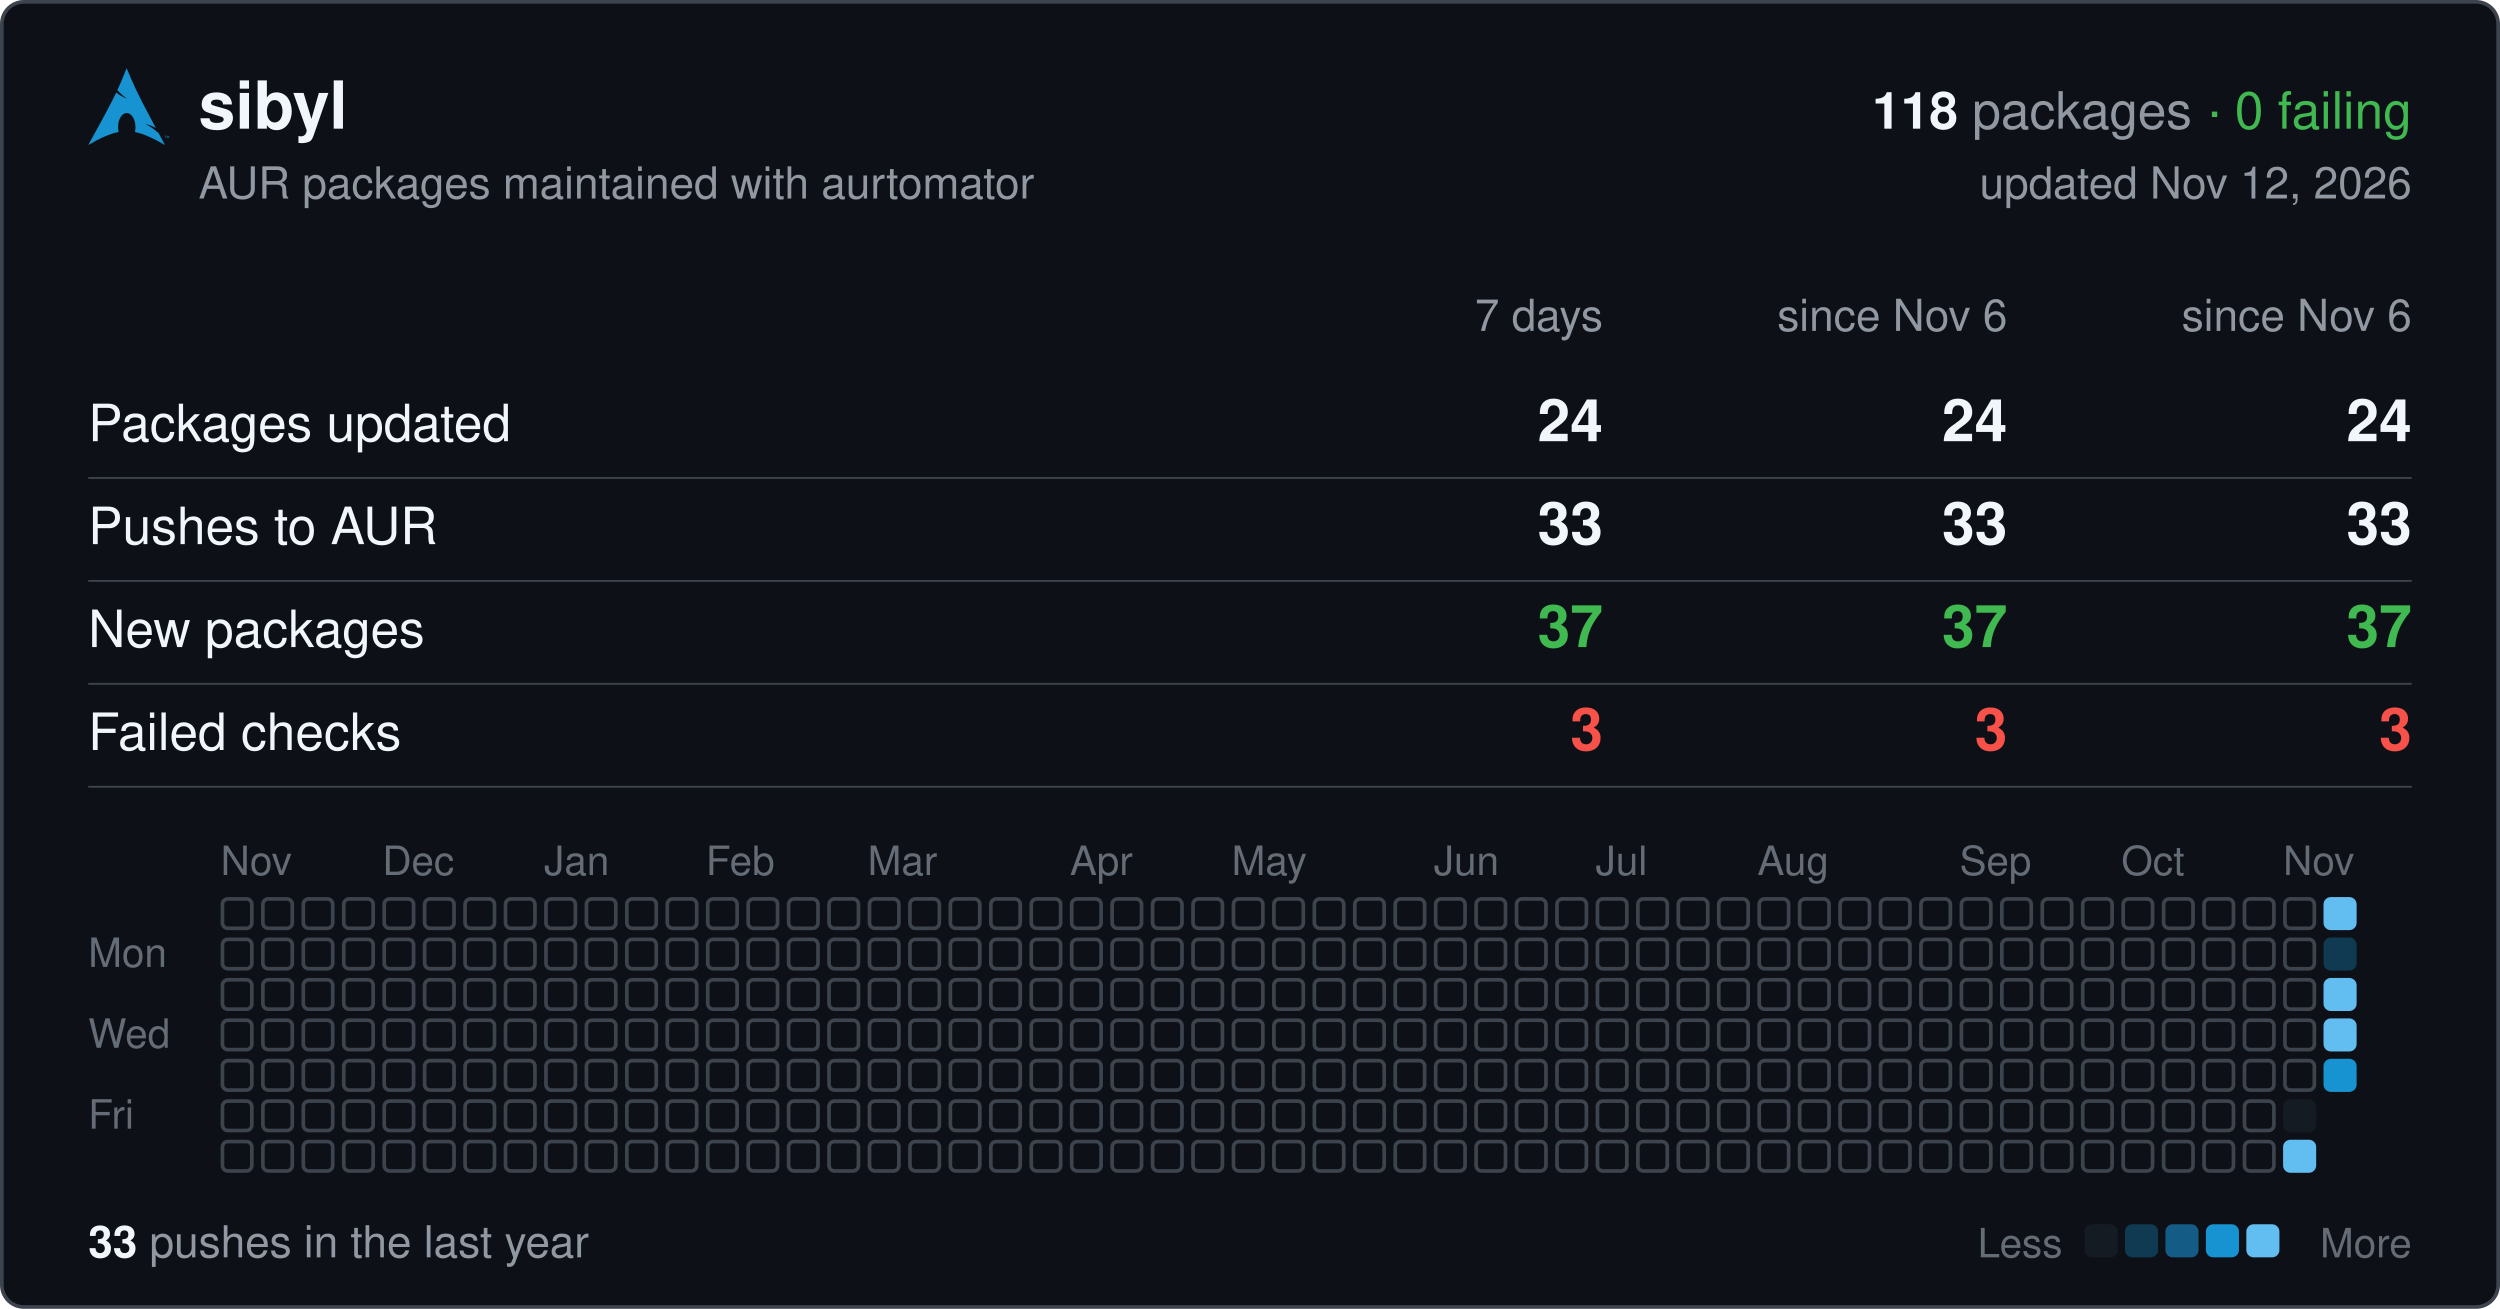
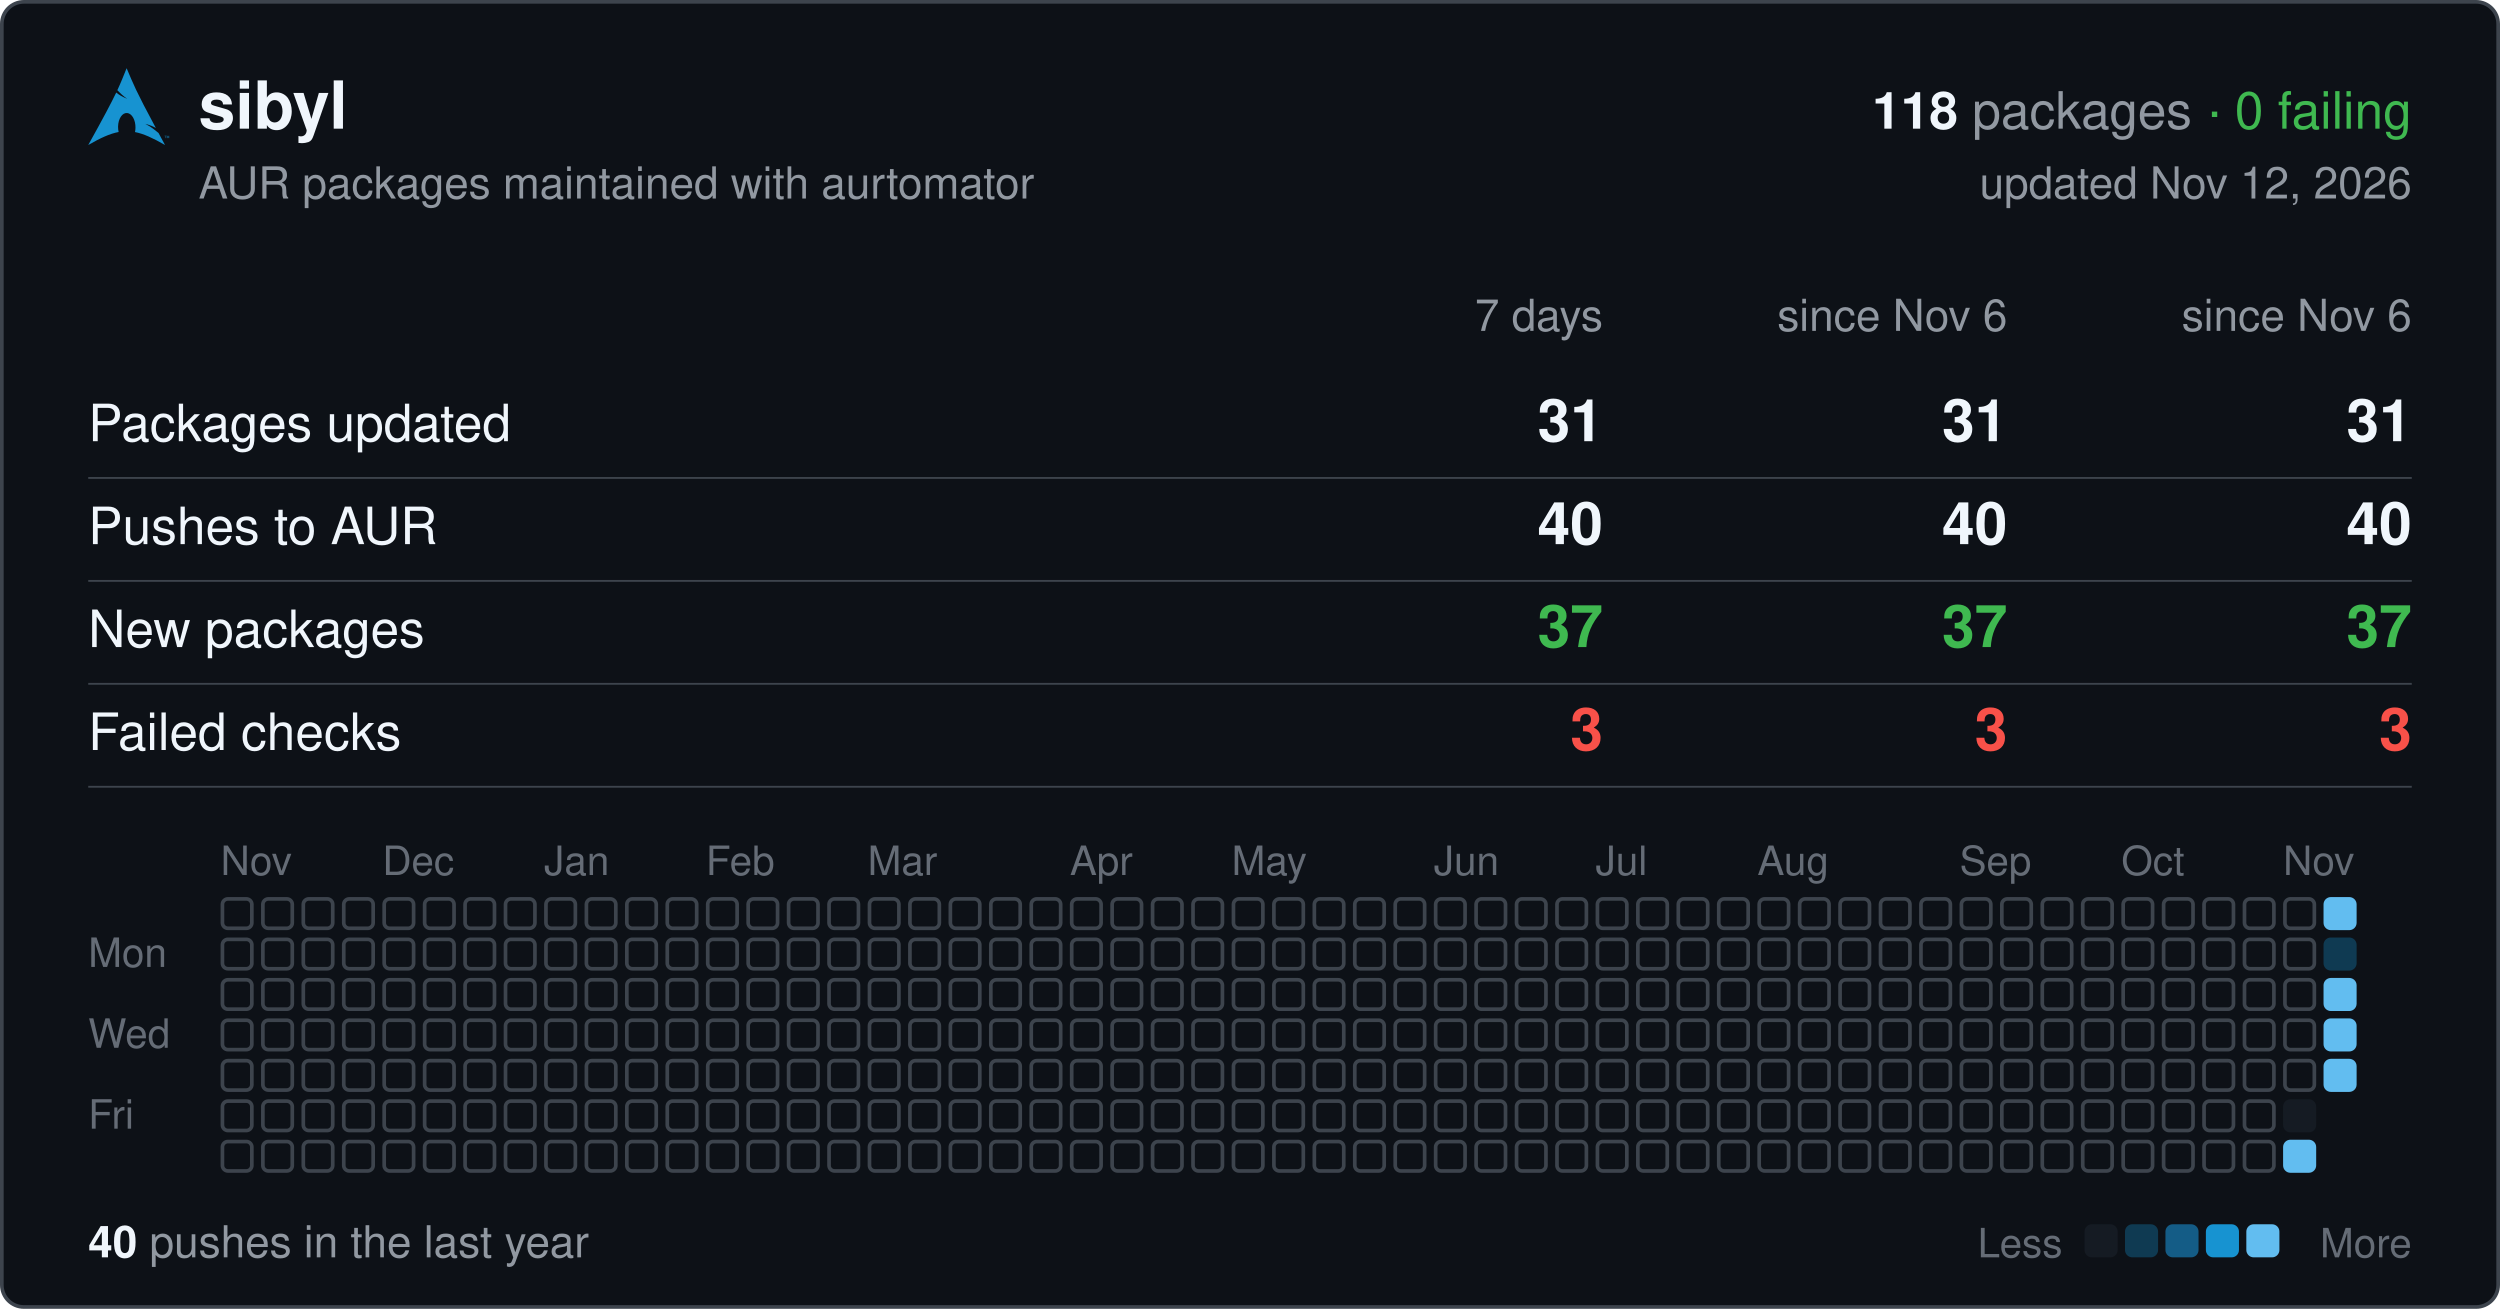
<svg xmlns="http://www.w3.org/2000/svg" width="680" height="356" viewBox="0 0 680 356" font-family="-apple-system,BlinkMacSystemFont,'Segoe UI',Helvetica,Arial,sans-serif">
  <rect x="0.5" y="0.5" width="679" height="355" rx="6" fill="#0d1117" stroke="#3d444d" />
  <svg x="24" y="18" width="22" height="22" viewBox="0 0 24 24">
    <path fill="#1793d1" d="M11.39.605C10.376 3.092 9.764 4.72 8.635 7.132c.693.734 1.543 1.589 2.923 2.554-1.484-.61-2.496-1.224-3.252-1.86C6.86 10.842 4.596 15.138 0 23.395c3.612-2.085 6.412-3.37 9.021-3.862a6.61 6.61 0 01-.171-1.547l.003-.115c.058-2.315 1.261-4.095 2.687-3.973 1.426.12 2.534 2.096 2.478 4.409a6.52 6.52 0 01-.146 1.243c2.58.505 5.352 1.787 8.914 3.844-.702-1.293-1.33-2.459-1.929-3.57-.943-.73-1.926-1.682-3.933-2.713 1.38.359 2.367.772 3.137 1.234-6.09-11.334-6.582-12.84-8.67-17.74zM22.898 21.36v-.623h-.234v-.084h.562v.084h-.234v.623h.331v-.707h.142l.167.5.034.107a2.26 2.26 0 01.038-.114l.17-.493H24v.707h-.091v-.593l-.206.593h-.084l-.205-.602v.602h-.091" />
  </svg>
  <text x="54" y="35" font-size="18" font-weight="600" fill="#f0f6fc">sibyl</text>
  <text x="656" y="35" font-size="14" text-anchor="end" fill="#9198a1">
    <tspan font-weight="600" fill="#f0f6fc">118</tspan> packages <tspan fill="#3fb950">· 0 failing</tspan>
  </text>
  <text x="54" y="54" font-size="12" fill="#9198a1">AUR packages maintained with aurtomator</text>
  <text x="656" y="54" font-size="12" text-anchor="end" fill="#9198a1">updated Nov 12, 2026</text>
  <text x="436" y="90" font-size="12" text-anchor="end" fill="#9198a1">7 days</text>
  <text x="546" y="90" font-size="12" text-anchor="end" fill="#9198a1">since Nov 6</text>
  <text x="656" y="90" font-size="12" text-anchor="end" fill="#9198a1">since Nov 6</text>
  <text x="24" y="120" font-size="14" fill="#f0f6fc">Packages updated</text>
-   <text x="436" y="120" font-size="16" font-weight="600" text-anchor="end" fill="#f0f6fc">24</text>
-   <text x="546" y="120" font-size="16" font-weight="600" text-anchor="end" fill="#f0f6fc">24</text>
-   <text x="656" y="120" font-size="16" font-weight="600" text-anchor="end" fill="#f0f6fc">24</text>
+   <text x="436" y="120" font-size="16" font-weight="600" text-anchor="end" fill="#f0f6fc">31</text>
+   <text x="546" y="120" font-size="16" font-weight="600" text-anchor="end" fill="#f0f6fc">31</text>
+   <text x="656" y="120" font-size="16" font-weight="600" text-anchor="end" fill="#f0f6fc">31</text>
  <line x1="24" x2="656" y1="130" y2="130" stroke="#3d444d" stroke-width="0.5" />
  <text x="24" y="148" font-size="14" fill="#f0f6fc">Pushes to AUR</text>
-   <text x="436" y="148" font-size="16" font-weight="600" text-anchor="end" fill="#f0f6fc">33</text>
-   <text x="546" y="148" font-size="16" font-weight="600" text-anchor="end" fill="#f0f6fc">33</text>
-   <text x="656" y="148" font-size="16" font-weight="600" text-anchor="end" fill="#f0f6fc">33</text>
+   <text x="436" y="148" font-size="16" font-weight="600" text-anchor="end" fill="#f0f6fc">40</text>
+   <text x="546" y="148" font-size="16" font-weight="600" text-anchor="end" fill="#f0f6fc">40</text>
+   <text x="656" y="148" font-size="16" font-weight="600" text-anchor="end" fill="#f0f6fc">40</text>
  <line x1="24" x2="656" y1="158" y2="158" stroke="#3d444d" stroke-width="0.5" />
  <text x="24" y="176" font-size="14" fill="#f0f6fc">New packages</text>
  <text x="436" y="176" font-size="16" font-weight="600" text-anchor="end" fill="#3fb950">37</text>
  <text x="546" y="176" font-size="16" font-weight="600" text-anchor="end" fill="#3fb950">37</text>
  <text x="656" y="176" font-size="16" font-weight="600" text-anchor="end" fill="#3fb950">37</text>
  <line x1="24" x2="656" y1="186" y2="186" stroke="#3d444d" stroke-width="0.5" />
  <text x="24" y="204" font-size="14" fill="#f0f6fc">Failed checks</text>
  <text x="436" y="204" font-size="16" font-weight="600" text-anchor="end" fill="#f85149">3</text>
  <text x="546" y="204" font-size="16" font-weight="600" text-anchor="end" fill="#f85149">3</text>
  <text x="656" y="204" font-size="16" font-weight="600" text-anchor="end" fill="#f85149">3</text>
  <line x1="24" x2="656" y1="214" y2="214" stroke="#3d444d" stroke-width="0.5" />
  <text x="60" y="238" font-size="11" fill="#656c76">Nov</text>
  <text x="104" y="238" font-size="11" fill="#656c76">Dec</text>
  <text x="148" y="238" font-size="11" fill="#656c76">Jan</text>
  <text x="192" y="238" font-size="11" fill="#656c76">Feb</text>
  <text x="236" y="238" font-size="11" fill="#656c76">Mar</text>
  <text x="291" y="238" font-size="11" fill="#656c76">Apr</text>
  <text x="335" y="238" font-size="11" fill="#656c76">May</text>
  <text x="390" y="238" font-size="11" fill="#656c76">Jun</text>
  <text x="434" y="238" font-size="11" fill="#656c76">Jul</text>
  <text x="478" y="238" font-size="11" fill="#656c76">Aug</text>
  <text x="533" y="238" font-size="11" fill="#656c76">Sep</text>
  <text x="577" y="238" font-size="11" fill="#656c76">Oct</text>
  <text x="621" y="238" font-size="11" fill="#656c76">Nov</text>
  <text x="24" y="263" font-size="11" fill="#656c76">Mon</text>
  <text x="24" y="285" font-size="11" fill="#656c76">Wed</text>
  <text x="24" y="307" font-size="11" fill="#656c76">Fri</text>
  <g fill="none" stroke="#3d444d">
    <rect x="60.5" y="244.5" width="8" height="8" rx="1.5" />
    <rect x="60.5" y="255.5" width="8" height="8" rx="1.5" />
    <rect x="60.5" y="266.5" width="8" height="8" rx="1.5" />
    <rect x="60.5" y="277.5" width="8" height="8" rx="1.5" />
    <rect x="60.5" y="288.5" width="8" height="8" rx="1.5" />
    <rect x="60.5" y="299.5" width="8" height="8" rx="1.5" />
    <rect x="60.5" y="310.5" width="8" height="8" rx="1.5" />
    <rect x="71.5" y="244.5" width="8" height="8" rx="1.5" />
    <rect x="71.5" y="255.5" width="8" height="8" rx="1.5" />
    <rect x="71.5" y="266.5" width="8" height="8" rx="1.5" />
    <rect x="71.5" y="277.5" width="8" height="8" rx="1.5" />
    <rect x="71.5" y="288.5" width="8" height="8" rx="1.5" />
    <rect x="71.5" y="299.5" width="8" height="8" rx="1.5" />
    <rect x="71.5" y="310.5" width="8" height="8" rx="1.5" />
    <rect x="82.5" y="244.5" width="8" height="8" rx="1.5" />
    <rect x="82.5" y="255.5" width="8" height="8" rx="1.5" />
    <rect x="82.5" y="266.5" width="8" height="8" rx="1.5" />
    <rect x="82.5" y="277.5" width="8" height="8" rx="1.5" />
    <rect x="82.5" y="288.5" width="8" height="8" rx="1.5" />
    <rect x="82.5" y="299.5" width="8" height="8" rx="1.5" />
    <rect x="82.5" y="310.5" width="8" height="8" rx="1.5" />
    <rect x="93.5" y="244.5" width="8" height="8" rx="1.5" />
    <rect x="93.5" y="255.5" width="8" height="8" rx="1.5" />
    <rect x="93.5" y="266.5" width="8" height="8" rx="1.5" />
    <rect x="93.5" y="277.5" width="8" height="8" rx="1.5" />
    <rect x="93.5" y="288.5" width="8" height="8" rx="1.5" />
    <rect x="93.5" y="299.5" width="8" height="8" rx="1.5" />
    <rect x="93.5" y="310.5" width="8" height="8" rx="1.5" />
    <rect x="104.5" y="244.5" width="8" height="8" rx="1.5" />
    <rect x="104.5" y="255.5" width="8" height="8" rx="1.5" />
    <rect x="104.5" y="266.5" width="8" height="8" rx="1.5" />
    <rect x="104.5" y="277.5" width="8" height="8" rx="1.5" />
    <rect x="104.5" y="288.5" width="8" height="8" rx="1.5" />
    <rect x="104.5" y="299.5" width="8" height="8" rx="1.5" />
    <rect x="104.5" y="310.5" width="8" height="8" rx="1.5" />
    <rect x="115.5" y="244.5" width="8" height="8" rx="1.5" />
    <rect x="115.5" y="255.5" width="8" height="8" rx="1.5" />
    <rect x="115.5" y="266.5" width="8" height="8" rx="1.5" />
    <rect x="115.5" y="277.5" width="8" height="8" rx="1.5" />
    <rect x="115.5" y="288.5" width="8" height="8" rx="1.5" />
    <rect x="115.5" y="299.5" width="8" height="8" rx="1.5" />
    <rect x="115.5" y="310.5" width="8" height="8" rx="1.5" />
    <rect x="126.5" y="244.5" width="8" height="8" rx="1.5" />
    <rect x="126.5" y="255.5" width="8" height="8" rx="1.5" />
    <rect x="126.5" y="266.5" width="8" height="8" rx="1.5" />
    <rect x="126.5" y="277.5" width="8" height="8" rx="1.5" />
    <rect x="126.5" y="288.5" width="8" height="8" rx="1.5" />
    <rect x="126.5" y="299.5" width="8" height="8" rx="1.5" />
    <rect x="126.5" y="310.5" width="8" height="8" rx="1.5" />
    <rect x="137.5" y="244.5" width="8" height="8" rx="1.5" />
    <rect x="137.5" y="255.5" width="8" height="8" rx="1.5" />
    <rect x="137.5" y="266.5" width="8" height="8" rx="1.5" />
    <rect x="137.5" y="277.5" width="8" height="8" rx="1.5" />
    <rect x="137.5" y="288.5" width="8" height="8" rx="1.5" />
    <rect x="137.5" y="299.5" width="8" height="8" rx="1.5" />
    <rect x="137.5" y="310.5" width="8" height="8" rx="1.5" />
    <rect x="148.5" y="244.5" width="8" height="8" rx="1.5" />
    <rect x="148.5" y="255.5" width="8" height="8" rx="1.5" />
    <rect x="148.5" y="266.5" width="8" height="8" rx="1.5" />
    <rect x="148.5" y="277.5" width="8" height="8" rx="1.5" />
    <rect x="148.5" y="288.5" width="8" height="8" rx="1.5" />
    <rect x="148.5" y="299.5" width="8" height="8" rx="1.5" />
    <rect x="148.5" y="310.5" width="8" height="8" rx="1.5" />
    <rect x="159.5" y="244.5" width="8" height="8" rx="1.5" />
    <rect x="159.5" y="255.5" width="8" height="8" rx="1.5" />
    <rect x="159.5" y="266.5" width="8" height="8" rx="1.5" />
    <rect x="159.5" y="277.5" width="8" height="8" rx="1.5" />
    <rect x="159.5" y="288.5" width="8" height="8" rx="1.5" />
    <rect x="159.5" y="299.5" width="8" height="8" rx="1.5" />
    <rect x="159.5" y="310.5" width="8" height="8" rx="1.5" />
    <rect x="170.5" y="244.5" width="8" height="8" rx="1.5" />
    <rect x="170.5" y="255.5" width="8" height="8" rx="1.5" />
    <rect x="170.5" y="266.5" width="8" height="8" rx="1.5" />
    <rect x="170.5" y="277.5" width="8" height="8" rx="1.5" />
    <rect x="170.5" y="288.5" width="8" height="8" rx="1.5" />
    <rect x="170.5" y="299.5" width="8" height="8" rx="1.5" />
    <rect x="170.5" y="310.5" width="8" height="8" rx="1.5" />
    <rect x="181.5" y="244.5" width="8" height="8" rx="1.5" />
    <rect x="181.5" y="255.5" width="8" height="8" rx="1.5" />
    <rect x="181.5" y="266.5" width="8" height="8" rx="1.5" />
    <rect x="181.5" y="277.5" width="8" height="8" rx="1.5" />
    <rect x="181.5" y="288.5" width="8" height="8" rx="1.5" />
    <rect x="181.5" y="299.5" width="8" height="8" rx="1.5" />
    <rect x="181.5" y="310.5" width="8" height="8" rx="1.5" />
    <rect x="192.5" y="244.5" width="8" height="8" rx="1.5" />
    <rect x="192.5" y="255.5" width="8" height="8" rx="1.5" />
    <rect x="192.5" y="266.5" width="8" height="8" rx="1.5" />
    <rect x="192.5" y="277.5" width="8" height="8" rx="1.5" />
    <rect x="192.5" y="288.5" width="8" height="8" rx="1.5" />
    <rect x="192.5" y="299.5" width="8" height="8" rx="1.5" />
    <rect x="192.5" y="310.5" width="8" height="8" rx="1.5" />
    <rect x="203.5" y="244.5" width="8" height="8" rx="1.5" />
    <rect x="203.5" y="255.5" width="8" height="8" rx="1.5" />
    <rect x="203.5" y="266.5" width="8" height="8" rx="1.5" />
    <rect x="203.5" y="277.5" width="8" height="8" rx="1.5" />
    <rect x="203.5" y="288.5" width="8" height="8" rx="1.5" />
    <rect x="203.5" y="299.5" width="8" height="8" rx="1.5" />
    <rect x="203.5" y="310.5" width="8" height="8" rx="1.5" />
    <rect x="214.5" y="244.5" width="8" height="8" rx="1.5" />
    <rect x="214.5" y="255.5" width="8" height="8" rx="1.5" />
    <rect x="214.5" y="266.5" width="8" height="8" rx="1.5" />
    <rect x="214.5" y="277.5" width="8" height="8" rx="1.5" />
    <rect x="214.5" y="288.5" width="8" height="8" rx="1.5" />
    <rect x="214.5" y="299.5" width="8" height="8" rx="1.5" />
    <rect x="214.5" y="310.5" width="8" height="8" rx="1.5" />
    <rect x="225.5" y="244.5" width="8" height="8" rx="1.5" />
    <rect x="225.5" y="255.5" width="8" height="8" rx="1.5" />
    <rect x="225.5" y="266.5" width="8" height="8" rx="1.5" />
    <rect x="225.5" y="277.5" width="8" height="8" rx="1.5" />
    <rect x="225.5" y="288.5" width="8" height="8" rx="1.5" />
    <rect x="225.5" y="299.5" width="8" height="8" rx="1.5" />
    <rect x="225.5" y="310.5" width="8" height="8" rx="1.5" />
    <rect x="236.5" y="244.5" width="8" height="8" rx="1.5" />
    <rect x="236.5" y="255.5" width="8" height="8" rx="1.5" />
    <rect x="236.5" y="266.5" width="8" height="8" rx="1.5" />
    <rect x="236.5" y="277.5" width="8" height="8" rx="1.5" />
    <rect x="236.5" y="288.5" width="8" height="8" rx="1.5" />
    <rect x="236.5" y="299.5" width="8" height="8" rx="1.5" />
    <rect x="236.5" y="310.5" width="8" height="8" rx="1.5" />
    <rect x="247.5" y="244.5" width="8" height="8" rx="1.5" />
    <rect x="247.5" y="255.5" width="8" height="8" rx="1.5" />
    <rect x="247.5" y="266.5" width="8" height="8" rx="1.5" />
    <rect x="247.5" y="277.5" width="8" height="8" rx="1.5" />
    <rect x="247.5" y="288.5" width="8" height="8" rx="1.5" />
    <rect x="247.5" y="299.5" width="8" height="8" rx="1.5" />
    <rect x="247.5" y="310.5" width="8" height="8" rx="1.5" />
    <rect x="258.5" y="244.5" width="8" height="8" rx="1.5" />
    <rect x="258.5" y="255.5" width="8" height="8" rx="1.5" />
    <rect x="258.5" y="266.5" width="8" height="8" rx="1.5" />
    <rect x="258.5" y="277.5" width="8" height="8" rx="1.5" />
    <rect x="258.5" y="288.5" width="8" height="8" rx="1.5" />
    <rect x="258.5" y="299.5" width="8" height="8" rx="1.5" />
    <rect x="258.5" y="310.5" width="8" height="8" rx="1.5" />
    <rect x="269.5" y="244.5" width="8" height="8" rx="1.5" />
    <rect x="269.5" y="255.5" width="8" height="8" rx="1.5" />
    <rect x="269.5" y="266.5" width="8" height="8" rx="1.5" />
    <rect x="269.5" y="277.5" width="8" height="8" rx="1.5" />
    <rect x="269.5" y="288.5" width="8" height="8" rx="1.5" />
    <rect x="269.5" y="299.5" width="8" height="8" rx="1.5" />
    <rect x="269.5" y="310.5" width="8" height="8" rx="1.5" />
    <rect x="280.5" y="244.5" width="8" height="8" rx="1.5" />
    <rect x="280.5" y="255.5" width="8" height="8" rx="1.5" />
    <rect x="280.5" y="266.5" width="8" height="8" rx="1.5" />
    <rect x="280.5" y="277.5" width="8" height="8" rx="1.5" />
    <rect x="280.5" y="288.5" width="8" height="8" rx="1.5" />
    <rect x="280.5" y="299.5" width="8" height="8" rx="1.5" />
    <rect x="280.5" y="310.5" width="8" height="8" rx="1.5" />
    <rect x="291.5" y="244.5" width="8" height="8" rx="1.5" />
    <rect x="291.5" y="255.5" width="8" height="8" rx="1.5" />
    <rect x="291.5" y="266.5" width="8" height="8" rx="1.5" />
    <rect x="291.5" y="277.5" width="8" height="8" rx="1.5" />
    <rect x="291.5" y="288.5" width="8" height="8" rx="1.5" />
    <rect x="291.5" y="299.5" width="8" height="8" rx="1.5" />
    <rect x="291.5" y="310.5" width="8" height="8" rx="1.5" />
    <rect x="302.5" y="244.5" width="8" height="8" rx="1.5" />
    <rect x="302.5" y="255.5" width="8" height="8" rx="1.5" />
    <rect x="302.5" y="266.5" width="8" height="8" rx="1.5" />
    <rect x="302.5" y="277.5" width="8" height="8" rx="1.5" />
    <rect x="302.5" y="288.5" width="8" height="8" rx="1.5" />
    <rect x="302.5" y="299.5" width="8" height="8" rx="1.5" />
    <rect x="302.5" y="310.5" width="8" height="8" rx="1.5" />
    <rect x="313.5" y="244.5" width="8" height="8" rx="1.5" />
    <rect x="313.5" y="255.5" width="8" height="8" rx="1.5" />
    <rect x="313.5" y="266.5" width="8" height="8" rx="1.5" />
    <rect x="313.5" y="277.5" width="8" height="8" rx="1.5" />
    <rect x="313.5" y="288.5" width="8" height="8" rx="1.5" />
    <rect x="313.5" y="299.5" width="8" height="8" rx="1.5" />
    <rect x="313.5" y="310.5" width="8" height="8" rx="1.5" />
    <rect x="324.5" y="244.5" width="8" height="8" rx="1.5" />
    <rect x="324.5" y="255.5" width="8" height="8" rx="1.5" />
    <rect x="324.5" y="266.5" width="8" height="8" rx="1.5" />
    <rect x="324.5" y="277.5" width="8" height="8" rx="1.5" />
    <rect x="324.5" y="288.5" width="8" height="8" rx="1.5" />
    <rect x="324.5" y="299.5" width="8" height="8" rx="1.5" />
    <rect x="324.5" y="310.5" width="8" height="8" rx="1.5" />
    <rect x="335.5" y="244.5" width="8" height="8" rx="1.5" />
    <rect x="335.5" y="255.5" width="8" height="8" rx="1.5" />
    <rect x="335.5" y="266.5" width="8" height="8" rx="1.5" />
    <rect x="335.5" y="277.5" width="8" height="8" rx="1.5" />
    <rect x="335.5" y="288.5" width="8" height="8" rx="1.5" />
    <rect x="335.5" y="299.5" width="8" height="8" rx="1.5" />
    <rect x="335.5" y="310.5" width="8" height="8" rx="1.5" />
    <rect x="346.5" y="244.5" width="8" height="8" rx="1.5" />
    <rect x="346.5" y="255.5" width="8" height="8" rx="1.5" />
    <rect x="346.5" y="266.5" width="8" height="8" rx="1.5" />
    <rect x="346.5" y="277.5" width="8" height="8" rx="1.5" />
    <rect x="346.5" y="288.5" width="8" height="8" rx="1.5" />
    <rect x="346.5" y="299.5" width="8" height="8" rx="1.5" />
    <rect x="346.5" y="310.5" width="8" height="8" rx="1.5" />
    <rect x="357.5" y="244.5" width="8" height="8" rx="1.5" />
    <rect x="357.5" y="255.5" width="8" height="8" rx="1.5" />
    <rect x="357.5" y="266.5" width="8" height="8" rx="1.5" />
    <rect x="357.5" y="277.5" width="8" height="8" rx="1.5" />
    <rect x="357.5" y="288.5" width="8" height="8" rx="1.5" />
    <rect x="357.5" y="299.5" width="8" height="8" rx="1.5" />
    <rect x="357.5" y="310.5" width="8" height="8" rx="1.5" />
    <rect x="368.5" y="244.5" width="8" height="8" rx="1.5" />
    <rect x="368.5" y="255.5" width="8" height="8" rx="1.5" />
    <rect x="368.5" y="266.5" width="8" height="8" rx="1.5" />
    <rect x="368.5" y="277.5" width="8" height="8" rx="1.5" />
    <rect x="368.5" y="288.5" width="8" height="8" rx="1.5" />
    <rect x="368.5" y="299.5" width="8" height="8" rx="1.5" />
    <rect x="368.5" y="310.5" width="8" height="8" rx="1.5" />
    <rect x="379.5" y="244.5" width="8" height="8" rx="1.5" />
    <rect x="379.5" y="255.5" width="8" height="8" rx="1.5" />
    <rect x="379.5" y="266.5" width="8" height="8" rx="1.5" />
    <rect x="379.5" y="277.5" width="8" height="8" rx="1.5" />
    <rect x="379.5" y="288.5" width="8" height="8" rx="1.5" />
    <rect x="379.5" y="299.5" width="8" height="8" rx="1.5" />
    <rect x="379.5" y="310.5" width="8" height="8" rx="1.5" />
    <rect x="390.5" y="244.5" width="8" height="8" rx="1.5" />
    <rect x="390.5" y="255.5" width="8" height="8" rx="1.5" />
    <rect x="390.5" y="266.5" width="8" height="8" rx="1.5" />
    <rect x="390.5" y="277.5" width="8" height="8" rx="1.5" />
    <rect x="390.5" y="288.5" width="8" height="8" rx="1.5" />
    <rect x="390.5" y="299.5" width="8" height="8" rx="1.5" />
    <rect x="390.5" y="310.5" width="8" height="8" rx="1.5" />
    <rect x="401.5" y="244.5" width="8" height="8" rx="1.5" />
    <rect x="401.5" y="255.5" width="8" height="8" rx="1.5" />
    <rect x="401.5" y="266.5" width="8" height="8" rx="1.5" />
    <rect x="401.5" y="277.5" width="8" height="8" rx="1.5" />
    <rect x="401.5" y="288.5" width="8" height="8" rx="1.5" />
    <rect x="401.5" y="299.5" width="8" height="8" rx="1.5" />
    <rect x="401.5" y="310.5" width="8" height="8" rx="1.5" />
    <rect x="412.5" y="244.5" width="8" height="8" rx="1.5" />
    <rect x="412.5" y="255.5" width="8" height="8" rx="1.5" />
    <rect x="412.5" y="266.5" width="8" height="8" rx="1.5" />
    <rect x="412.5" y="277.5" width="8" height="8" rx="1.5" />
    <rect x="412.5" y="288.5" width="8" height="8" rx="1.5" />
    <rect x="412.5" y="299.5" width="8" height="8" rx="1.5" />
    <rect x="412.5" y="310.5" width="8" height="8" rx="1.5" />
    <rect x="423.5" y="244.5" width="8" height="8" rx="1.5" />
    <rect x="423.5" y="255.5" width="8" height="8" rx="1.5" />
    <rect x="423.5" y="266.5" width="8" height="8" rx="1.5" />
    <rect x="423.5" y="277.5" width="8" height="8" rx="1.5" />
    <rect x="423.5" y="288.5" width="8" height="8" rx="1.5" />
    <rect x="423.5" y="299.5" width="8" height="8" rx="1.5" />
    <rect x="423.5" y="310.5" width="8" height="8" rx="1.5" />
    <rect x="434.5" y="244.5" width="8" height="8" rx="1.5" />
    <rect x="434.5" y="255.5" width="8" height="8" rx="1.5" />
    <rect x="434.5" y="266.5" width="8" height="8" rx="1.5" />
    <rect x="434.5" y="277.5" width="8" height="8" rx="1.5" />
    <rect x="434.5" y="288.5" width="8" height="8" rx="1.5" />
    <rect x="434.5" y="299.5" width="8" height="8" rx="1.5" />
    <rect x="434.5" y="310.5" width="8" height="8" rx="1.5" />
    <rect x="445.5" y="244.5" width="8" height="8" rx="1.5" />
    <rect x="445.5" y="255.5" width="8" height="8" rx="1.5" />
    <rect x="445.5" y="266.5" width="8" height="8" rx="1.5" />
    <rect x="445.5" y="277.5" width="8" height="8" rx="1.5" />
    <rect x="445.5" y="288.5" width="8" height="8" rx="1.5" />
    <rect x="445.5" y="299.5" width="8" height="8" rx="1.5" />
    <rect x="445.5" y="310.5" width="8" height="8" rx="1.5" />
    <rect x="456.5" y="244.5" width="8" height="8" rx="1.5" />
    <rect x="456.5" y="255.5" width="8" height="8" rx="1.5" />
    <rect x="456.5" y="266.5" width="8" height="8" rx="1.5" />
    <rect x="456.5" y="277.5" width="8" height="8" rx="1.5" />
    <rect x="456.5" y="288.5" width="8" height="8" rx="1.5" />
    <rect x="456.5" y="299.5" width="8" height="8" rx="1.5" />
    <rect x="456.5" y="310.5" width="8" height="8" rx="1.5" />
    <rect x="467.5" y="244.5" width="8" height="8" rx="1.5" />
    <rect x="467.5" y="255.5" width="8" height="8" rx="1.5" />
    <rect x="467.5" y="266.5" width="8" height="8" rx="1.5" />
    <rect x="467.5" y="277.5" width="8" height="8" rx="1.5" />
    <rect x="467.5" y="288.5" width="8" height="8" rx="1.5" />
    <rect x="467.5" y="299.5" width="8" height="8" rx="1.5" />
    <rect x="467.5" y="310.5" width="8" height="8" rx="1.5" />
    <rect x="478.5" y="244.5" width="8" height="8" rx="1.5" />
    <rect x="478.5" y="255.5" width="8" height="8" rx="1.5" />
    <rect x="478.5" y="266.5" width="8" height="8" rx="1.5" />
    <rect x="478.5" y="277.5" width="8" height="8" rx="1.5" />
    <rect x="478.5" y="288.5" width="8" height="8" rx="1.5" />
    <rect x="478.5" y="299.5" width="8" height="8" rx="1.5" />
    <rect x="478.5" y="310.5" width="8" height="8" rx="1.5" />
    <rect x="489.5" y="244.5" width="8" height="8" rx="1.5" />
    <rect x="489.5" y="255.5" width="8" height="8" rx="1.5" />
    <rect x="489.5" y="266.5" width="8" height="8" rx="1.5" />
    <rect x="489.5" y="277.5" width="8" height="8" rx="1.5" />
    <rect x="489.5" y="288.5" width="8" height="8" rx="1.5" />
    <rect x="489.5" y="299.5" width="8" height="8" rx="1.5" />
    <rect x="489.5" y="310.5" width="8" height="8" rx="1.5" />
    <rect x="500.5" y="244.5" width="8" height="8" rx="1.5" />
    <rect x="500.5" y="255.5" width="8" height="8" rx="1.5" />
    <rect x="500.5" y="266.5" width="8" height="8" rx="1.5" />
    <rect x="500.5" y="277.5" width="8" height="8" rx="1.5" />
    <rect x="500.5" y="288.5" width="8" height="8" rx="1.5" />
    <rect x="500.5" y="299.5" width="8" height="8" rx="1.5" />
    <rect x="500.5" y="310.5" width="8" height="8" rx="1.5" />
    <rect x="511.5" y="244.5" width="8" height="8" rx="1.5" />
    <rect x="511.5" y="255.5" width="8" height="8" rx="1.5" />
    <rect x="511.5" y="266.5" width="8" height="8" rx="1.5" />
    <rect x="511.5" y="277.5" width="8" height="8" rx="1.5" />
    <rect x="511.5" y="288.5" width="8" height="8" rx="1.5" />
    <rect x="511.5" y="299.5" width="8" height="8" rx="1.5" />
    <rect x="511.5" y="310.5" width="8" height="8" rx="1.5" />
    <rect x="522.5" y="244.5" width="8" height="8" rx="1.5" />
    <rect x="522.5" y="255.5" width="8" height="8" rx="1.5" />
    <rect x="522.5" y="266.5" width="8" height="8" rx="1.5" />
    <rect x="522.5" y="277.5" width="8" height="8" rx="1.5" />
    <rect x="522.5" y="288.5" width="8" height="8" rx="1.5" />
    <rect x="522.5" y="299.5" width="8" height="8" rx="1.5" />
    <rect x="522.5" y="310.5" width="8" height="8" rx="1.5" />
    <rect x="533.5" y="244.5" width="8" height="8" rx="1.5" />
    <rect x="533.5" y="255.5" width="8" height="8" rx="1.5" />
    <rect x="533.5" y="266.5" width="8" height="8" rx="1.5" />
    <rect x="533.5" y="277.5" width="8" height="8" rx="1.5" />
    <rect x="533.5" y="288.5" width="8" height="8" rx="1.5" />
    <rect x="533.5" y="299.5" width="8" height="8" rx="1.5" />
    <rect x="533.5" y="310.5" width="8" height="8" rx="1.5" />
    <rect x="544.5" y="244.5" width="8" height="8" rx="1.5" />
    <rect x="544.5" y="255.5" width="8" height="8" rx="1.5" />
    <rect x="544.5" y="266.5" width="8" height="8" rx="1.5" />
    <rect x="544.5" y="277.5" width="8" height="8" rx="1.5" />
    <rect x="544.5" y="288.5" width="8" height="8" rx="1.5" />
    <rect x="544.5" y="299.5" width="8" height="8" rx="1.5" />
    <rect x="544.5" y="310.5" width="8" height="8" rx="1.5" />
    <rect x="555.5" y="244.5" width="8" height="8" rx="1.5" />
    <rect x="555.5" y="255.5" width="8" height="8" rx="1.5" />
    <rect x="555.5" y="266.5" width="8" height="8" rx="1.5" />
    <rect x="555.5" y="277.5" width="8" height="8" rx="1.5" />
    <rect x="555.5" y="288.5" width="8" height="8" rx="1.5" />
    <rect x="555.5" y="299.5" width="8" height="8" rx="1.5" />
    <rect x="555.5" y="310.5" width="8" height="8" rx="1.5" />
    <rect x="566.5" y="244.5" width="8" height="8" rx="1.5" />
    <rect x="566.5" y="255.5" width="8" height="8" rx="1.5" />
    <rect x="566.5" y="266.5" width="8" height="8" rx="1.5" />
    <rect x="566.5" y="277.5" width="8" height="8" rx="1.5" />
    <rect x="566.5" y="288.5" width="8" height="8" rx="1.5" />
    <rect x="566.5" y="299.5" width="8" height="8" rx="1.5" />
    <rect x="566.5" y="310.5" width="8" height="8" rx="1.5" />
    <rect x="577.5" y="244.5" width="8" height="8" rx="1.5" />
    <rect x="577.5" y="255.5" width="8" height="8" rx="1.5" />
    <rect x="577.5" y="266.5" width="8" height="8" rx="1.5" />
    <rect x="577.5" y="277.5" width="8" height="8" rx="1.5" />
    <rect x="577.5" y="288.5" width="8" height="8" rx="1.5" />
    <rect x="577.5" y="299.5" width="8" height="8" rx="1.5" />
    <rect x="577.5" y="310.5" width="8" height="8" rx="1.5" />
    <rect x="588.5" y="244.5" width="8" height="8" rx="1.5" />
    <rect x="588.5" y="255.5" width="8" height="8" rx="1.5" />
    <rect x="588.5" y="266.5" width="8" height="8" rx="1.5" />
    <rect x="588.5" y="277.5" width="8" height="8" rx="1.5" />
    <rect x="588.5" y="288.5" width="8" height="8" rx="1.5" />
    <rect x="588.5" y="299.5" width="8" height="8" rx="1.5" />
    <rect x="588.5" y="310.5" width="8" height="8" rx="1.5" />
    <rect x="599.5" y="244.5" width="8" height="8" rx="1.5" />
    <rect x="599.5" y="255.5" width="8" height="8" rx="1.5" />
    <rect x="599.5" y="266.5" width="8" height="8" rx="1.5" />
    <rect x="599.5" y="277.5" width="8" height="8" rx="1.5" />
    <rect x="599.5" y="288.5" width="8" height="8" rx="1.5" />
    <rect x="599.5" y="299.5" width="8" height="8" rx="1.5" />
    <rect x="599.5" y="310.5" width="8" height="8" rx="1.5" />
    <rect x="610.5" y="244.5" width="8" height="8" rx="1.5" />
    <rect x="610.5" y="255.5" width="8" height="8" rx="1.5" />
    <rect x="610.5" y="266.5" width="8" height="8" rx="1.5" />
    <rect x="610.5" y="277.5" width="8" height="8" rx="1.5" />
    <rect x="610.5" y="288.5" width="8" height="8" rx="1.5" />
    <rect x="610.5" y="299.5" width="8" height="8" rx="1.5" />
    <rect x="610.5" y="310.5" width="8" height="8" rx="1.5" />
    <rect x="621.5" y="244.5" width="8" height="8" rx="1.5" />
    <rect x="621.5" y="255.5" width="8" height="8" rx="1.5" />
    <rect x="621.5" y="266.5" width="8" height="8" rx="1.5" />
    <rect x="621.5" y="277.5" width="8" height="8" rx="1.5" />
    <rect x="621.5" y="288.5" width="8" height="8" rx="1.5" />
  </g>
  <g fill="#151b23">
    <rect x="621" y="299" width="9" height="9" rx="2" />
  </g>
  <g fill="#0f3a52">
    <rect x="632" y="255" width="9" height="9" rx="2" />
  </g>
-   <g fill="#1793d1">
-     <rect x="632" y="288" width="9" height="9" rx="2" />
-   </g>
  <g fill="#62bdf0">
    <rect x="621" y="310" width="9" height="9" rx="2" />
    <rect x="632" y="244" width="9" height="9" rx="2" />
    <rect x="632" y="266" width="9" height="9" rx="2" />
    <rect x="632" y="277" width="9" height="9" rx="2" />
+     <rect x="632" y="288" width="9" height="9" rx="2" />
  </g>
  <text x="24" y="342" font-size="12" fill="#9198a1">
-     <tspan font-weight="600" fill="#f0f6fc">33</tspan> pushes in the last year</text>
+     <tspan font-weight="600" fill="#f0f6fc">40</tspan> pushes in the last year</text>
  <text x="561" y="342" font-size="11" text-anchor="end" fill="#656c76">Less</text>
  <rect x="567" y="333" width="9" height="9" rx="2" fill="#151b23" />
  <rect x="578" y="333" width="9" height="9" rx="2" fill="#0f3a52" />
  <rect x="589" y="333" width="9" height="9" rx="2" fill="#145c86" />
  <rect x="600" y="333" width="9" height="9" rx="2" fill="#1793d1" />
  <rect x="611" y="333" width="9" height="9" rx="2" fill="#62bdf0" />
  <text x="656" y="342" font-size="11" text-anchor="end" fill="#656c76">More</text>
</svg>
